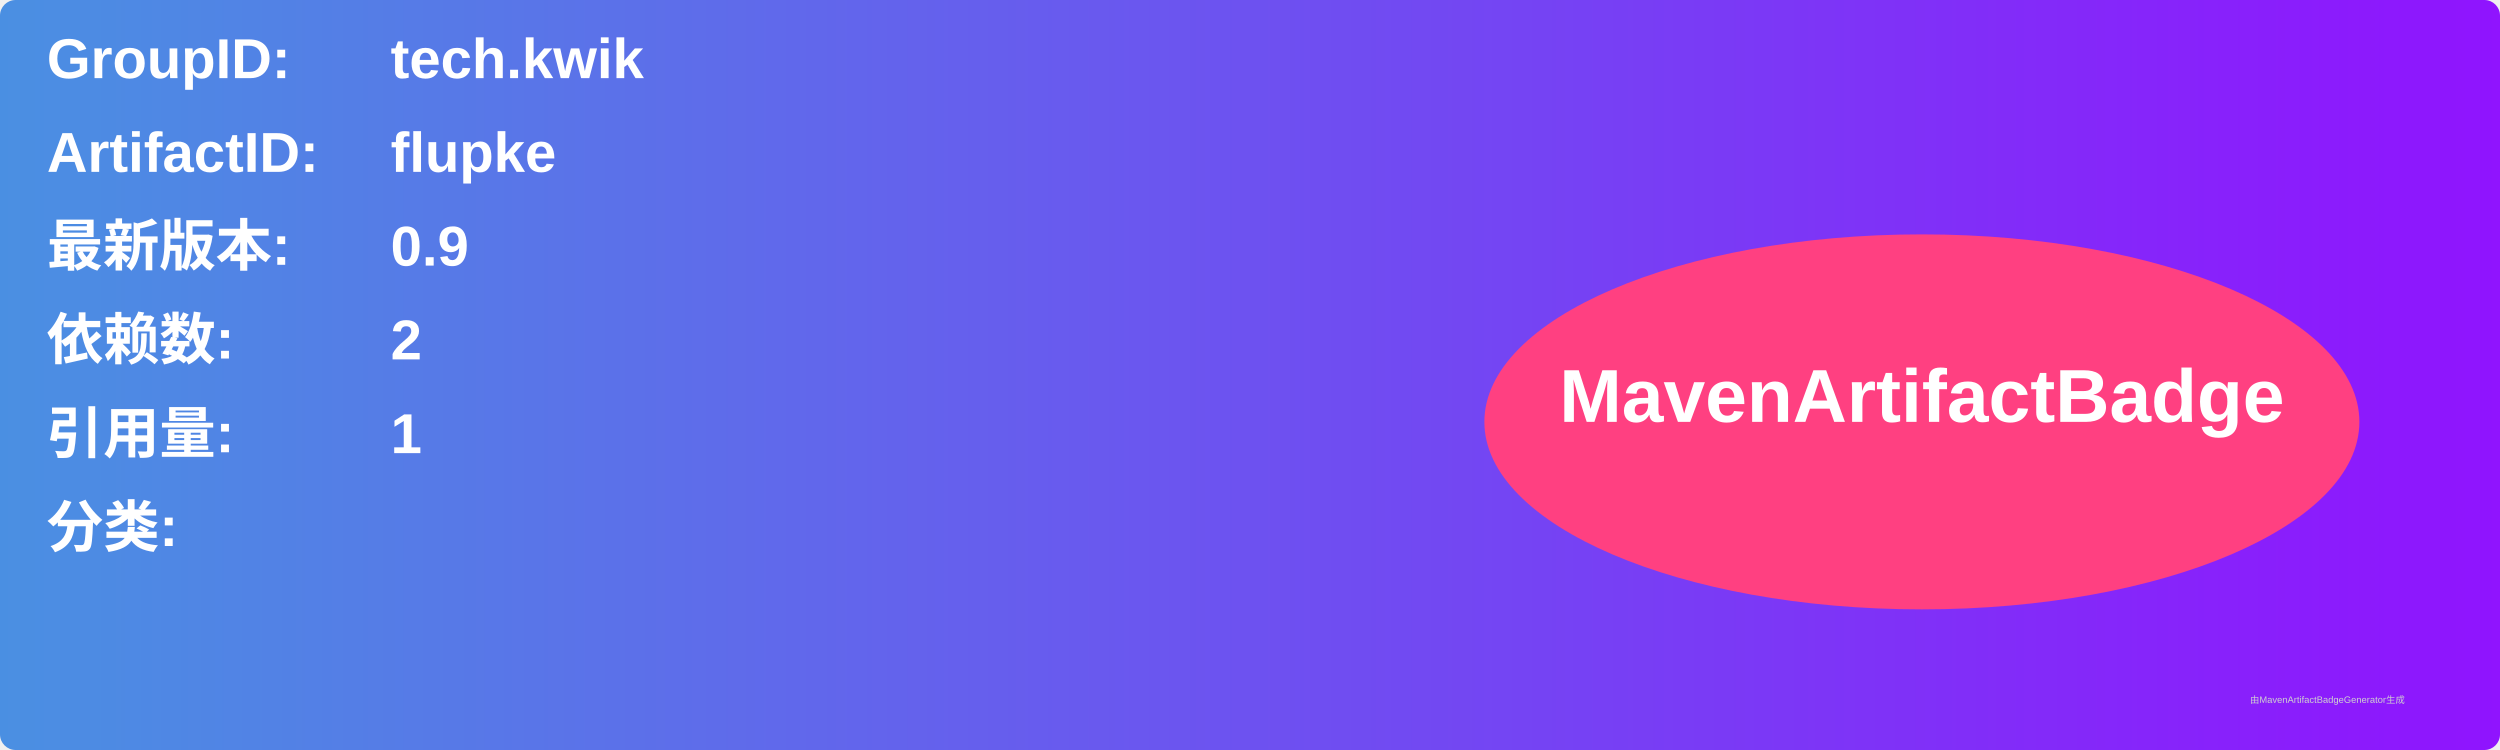
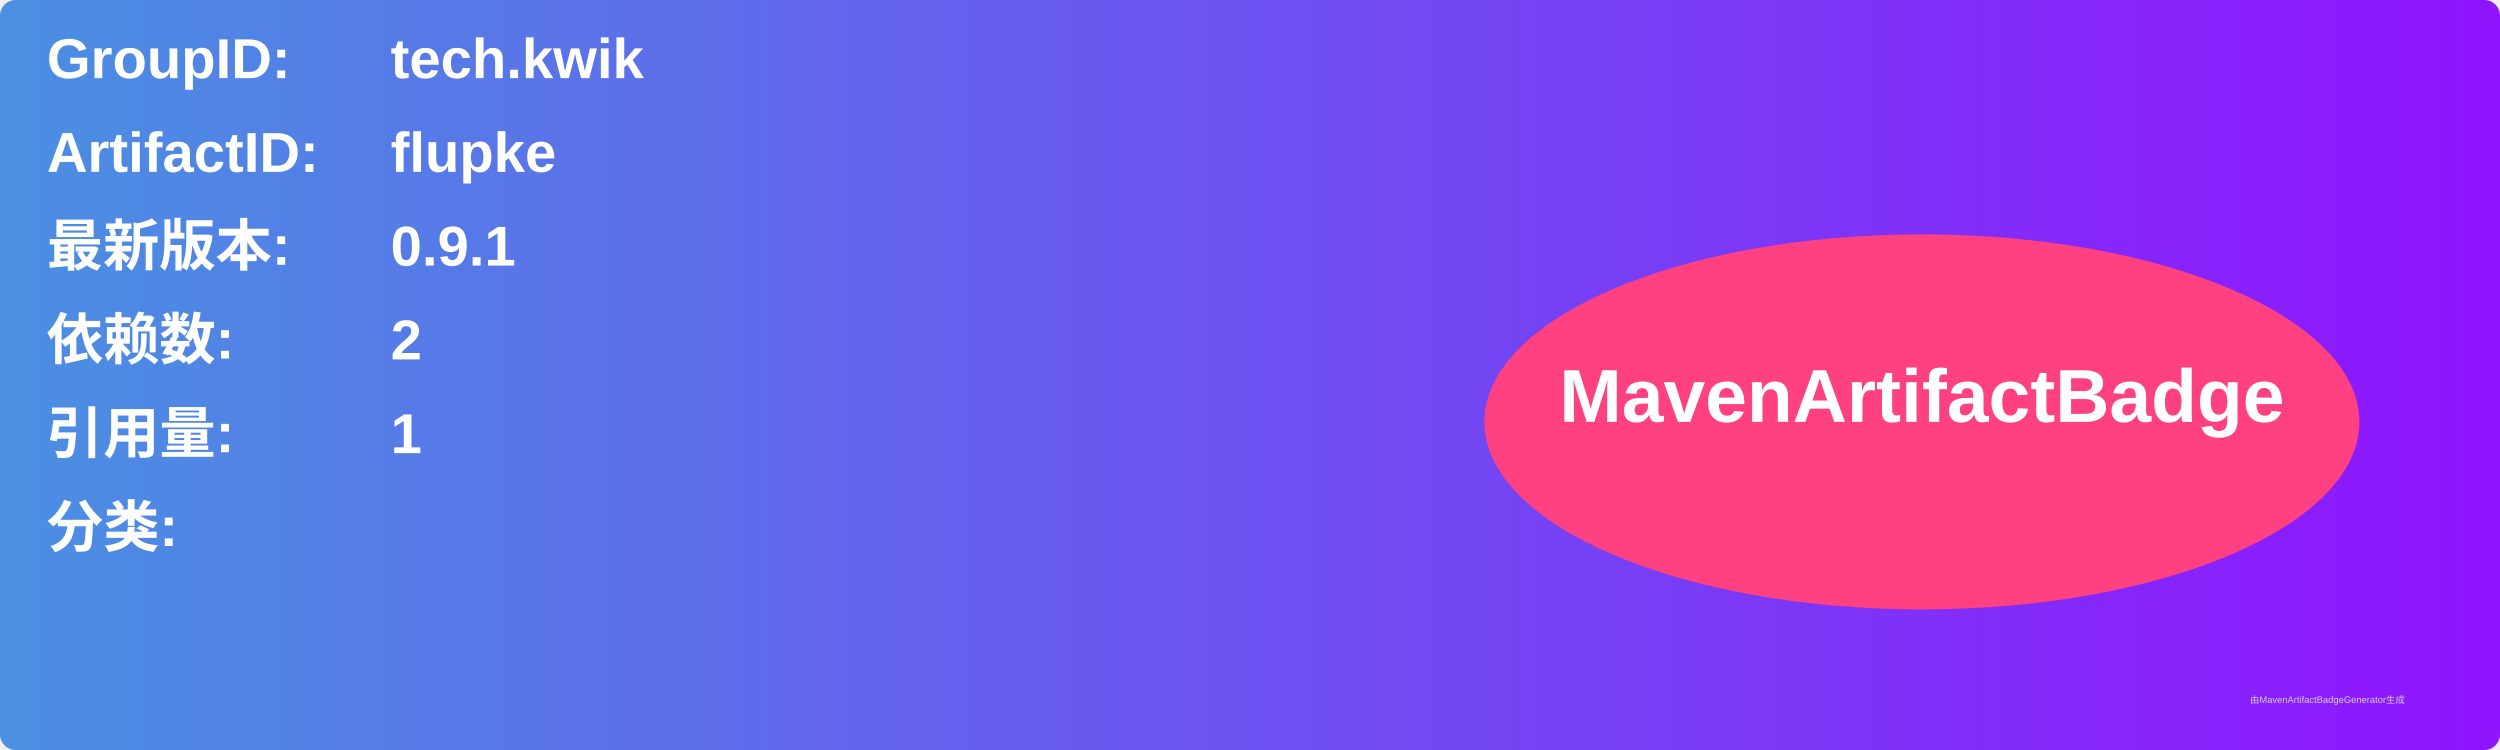
<svg xmlns="http://www.w3.org/2000/svg" width="800" height="240" viewBox="0 0 800 240">
  <linearGradient id="grad" x1="0%" y1="0%" x2="100%" y2="0%">
    <stop offset="0%" stop-color="#4a90e2" />
    <stop offset="100%" stop-color="#9013fe" />
  </linearGradient>
  <rect width="100%" height="100%" rx="5" ry="5" fill="url(#grad)" />
  <g transform="translate(15, 15)">
    <text x="0" y="10" font-family="Arial" font-size="18" fill="white" font-weight="bold" width="260">GroupID:</text>
    <text x="110" y="10" font-family="Arial" font-size="18" fill="white" font-weight="bold" width="460">tech.kwik</text>
    <text x="0" y="40" font-family="Arial" font-size="18" fill="white" font-weight="bold" width="260">ArtifactID:</text>
    <text x="110" y="40" font-family="Arial" font-size="18" fill="white" font-weight="bold" width="460">flupke</text>
    <text x="0" y="70" font-family="Arial" font-size="18" fill="white" font-weight="bold">最新版本:</text>
    <text x="110" y="70" font-family="Arial" font-size="18" fill="white" font-weight="bold">
-       <tspan font-weight="bold">0.9</tspan>
+       <tspan font-weight="bold">0.9.1</tspan>
    </text>
    <text x="0" y="100" font-family="Arial" font-size="18" fill="white" font-weight="bold">依赖数: </text>
    <text x="110" y="100" font-family="Arial" font-size="18" fill="white">
      <tspan font-weight="bold">2</tspan>
    </text>
    <text x="0" y="130" font-family="Arial" font-size="18" fill="white" font-weight="bold">引用量: </text>
    <text x="110" y="130" font-family="Arial" font-size="18" fill="white">
      <tspan font-weight="bold">1</tspan>
    </text>
    <text x="0" y="160" font-family="Arial" font-size="18" fill="white" font-weight="bold">分类:</text>
    <text x="10" y="190" font-family="Arial" font-size="10" fill="white">
      <tspan font-weight="bold" />
    </text>
    <ellipse cx="600" cy="120" rx="140" ry="60" fill="#ff4081" />
    <text x="600" y="120" text-anchor="middle" font-family="Arial" font-size="24" fill="white" font-weight="bold">MavenArtifactBadge</text>
  </g>
  <text x="720" y="225" font-family="Arial" font-size="3" fill="#d0d0d0">由MavenArtifactBadgeGenerator生成</text>
</svg>
